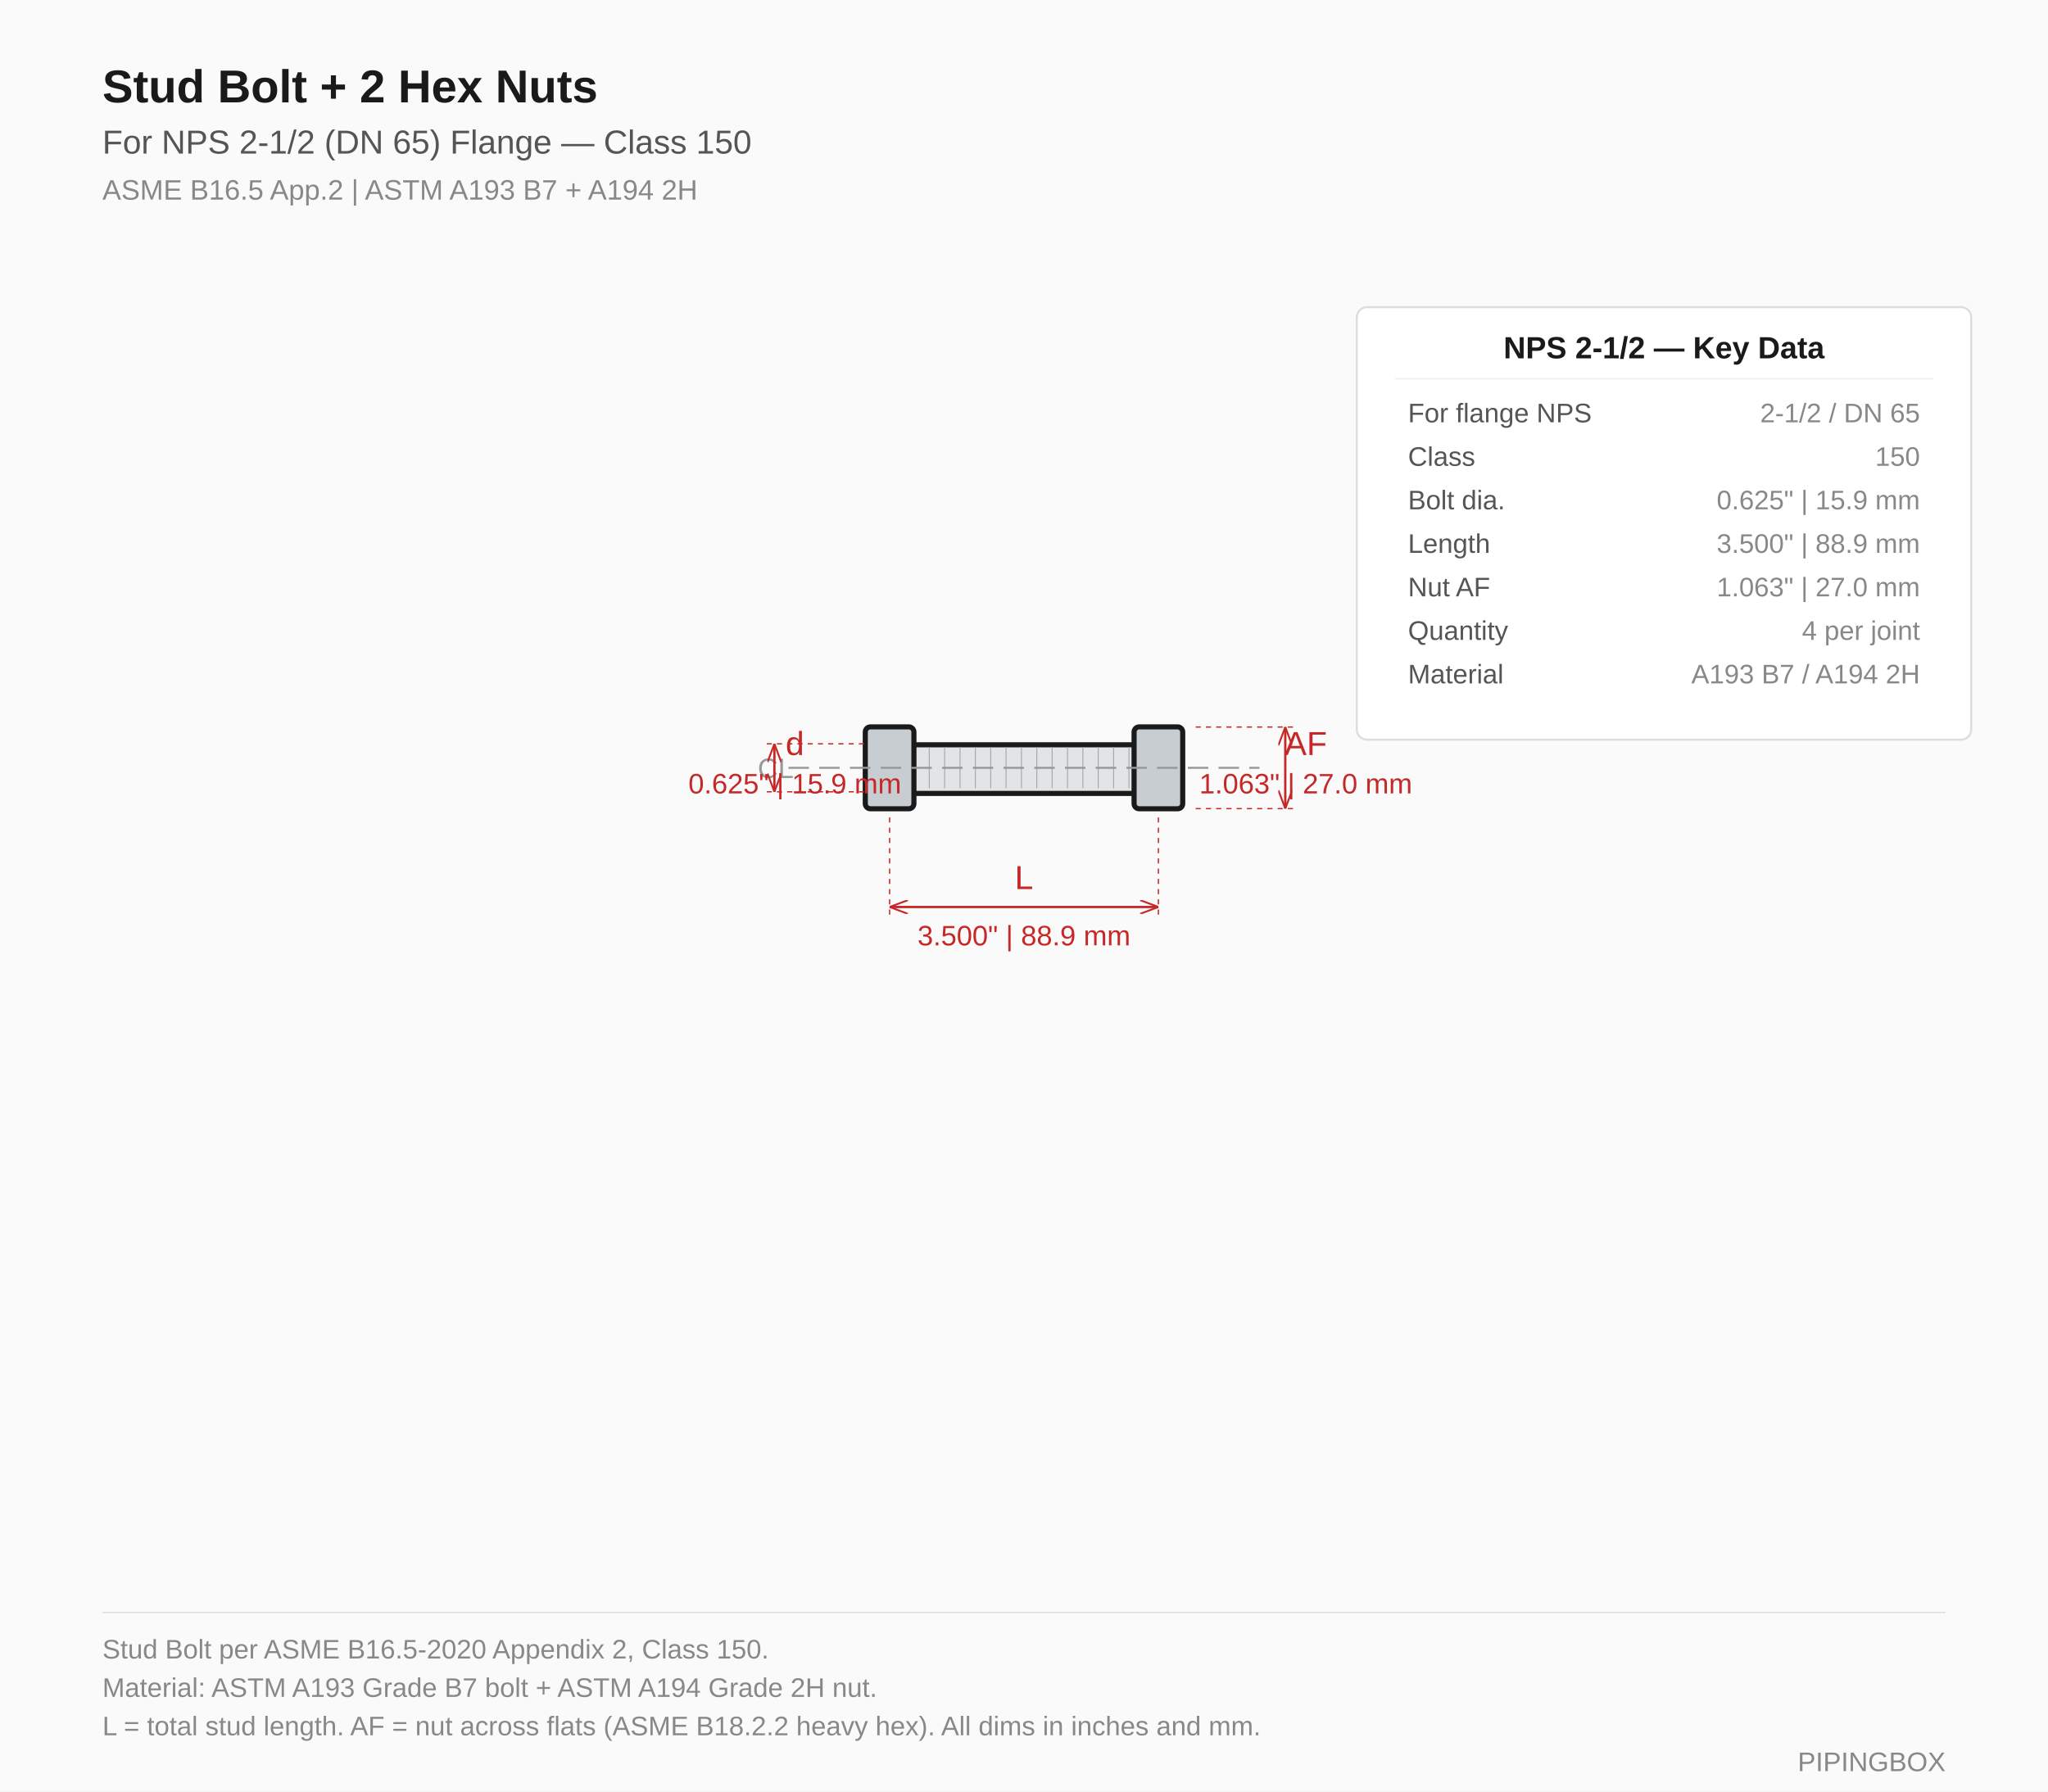
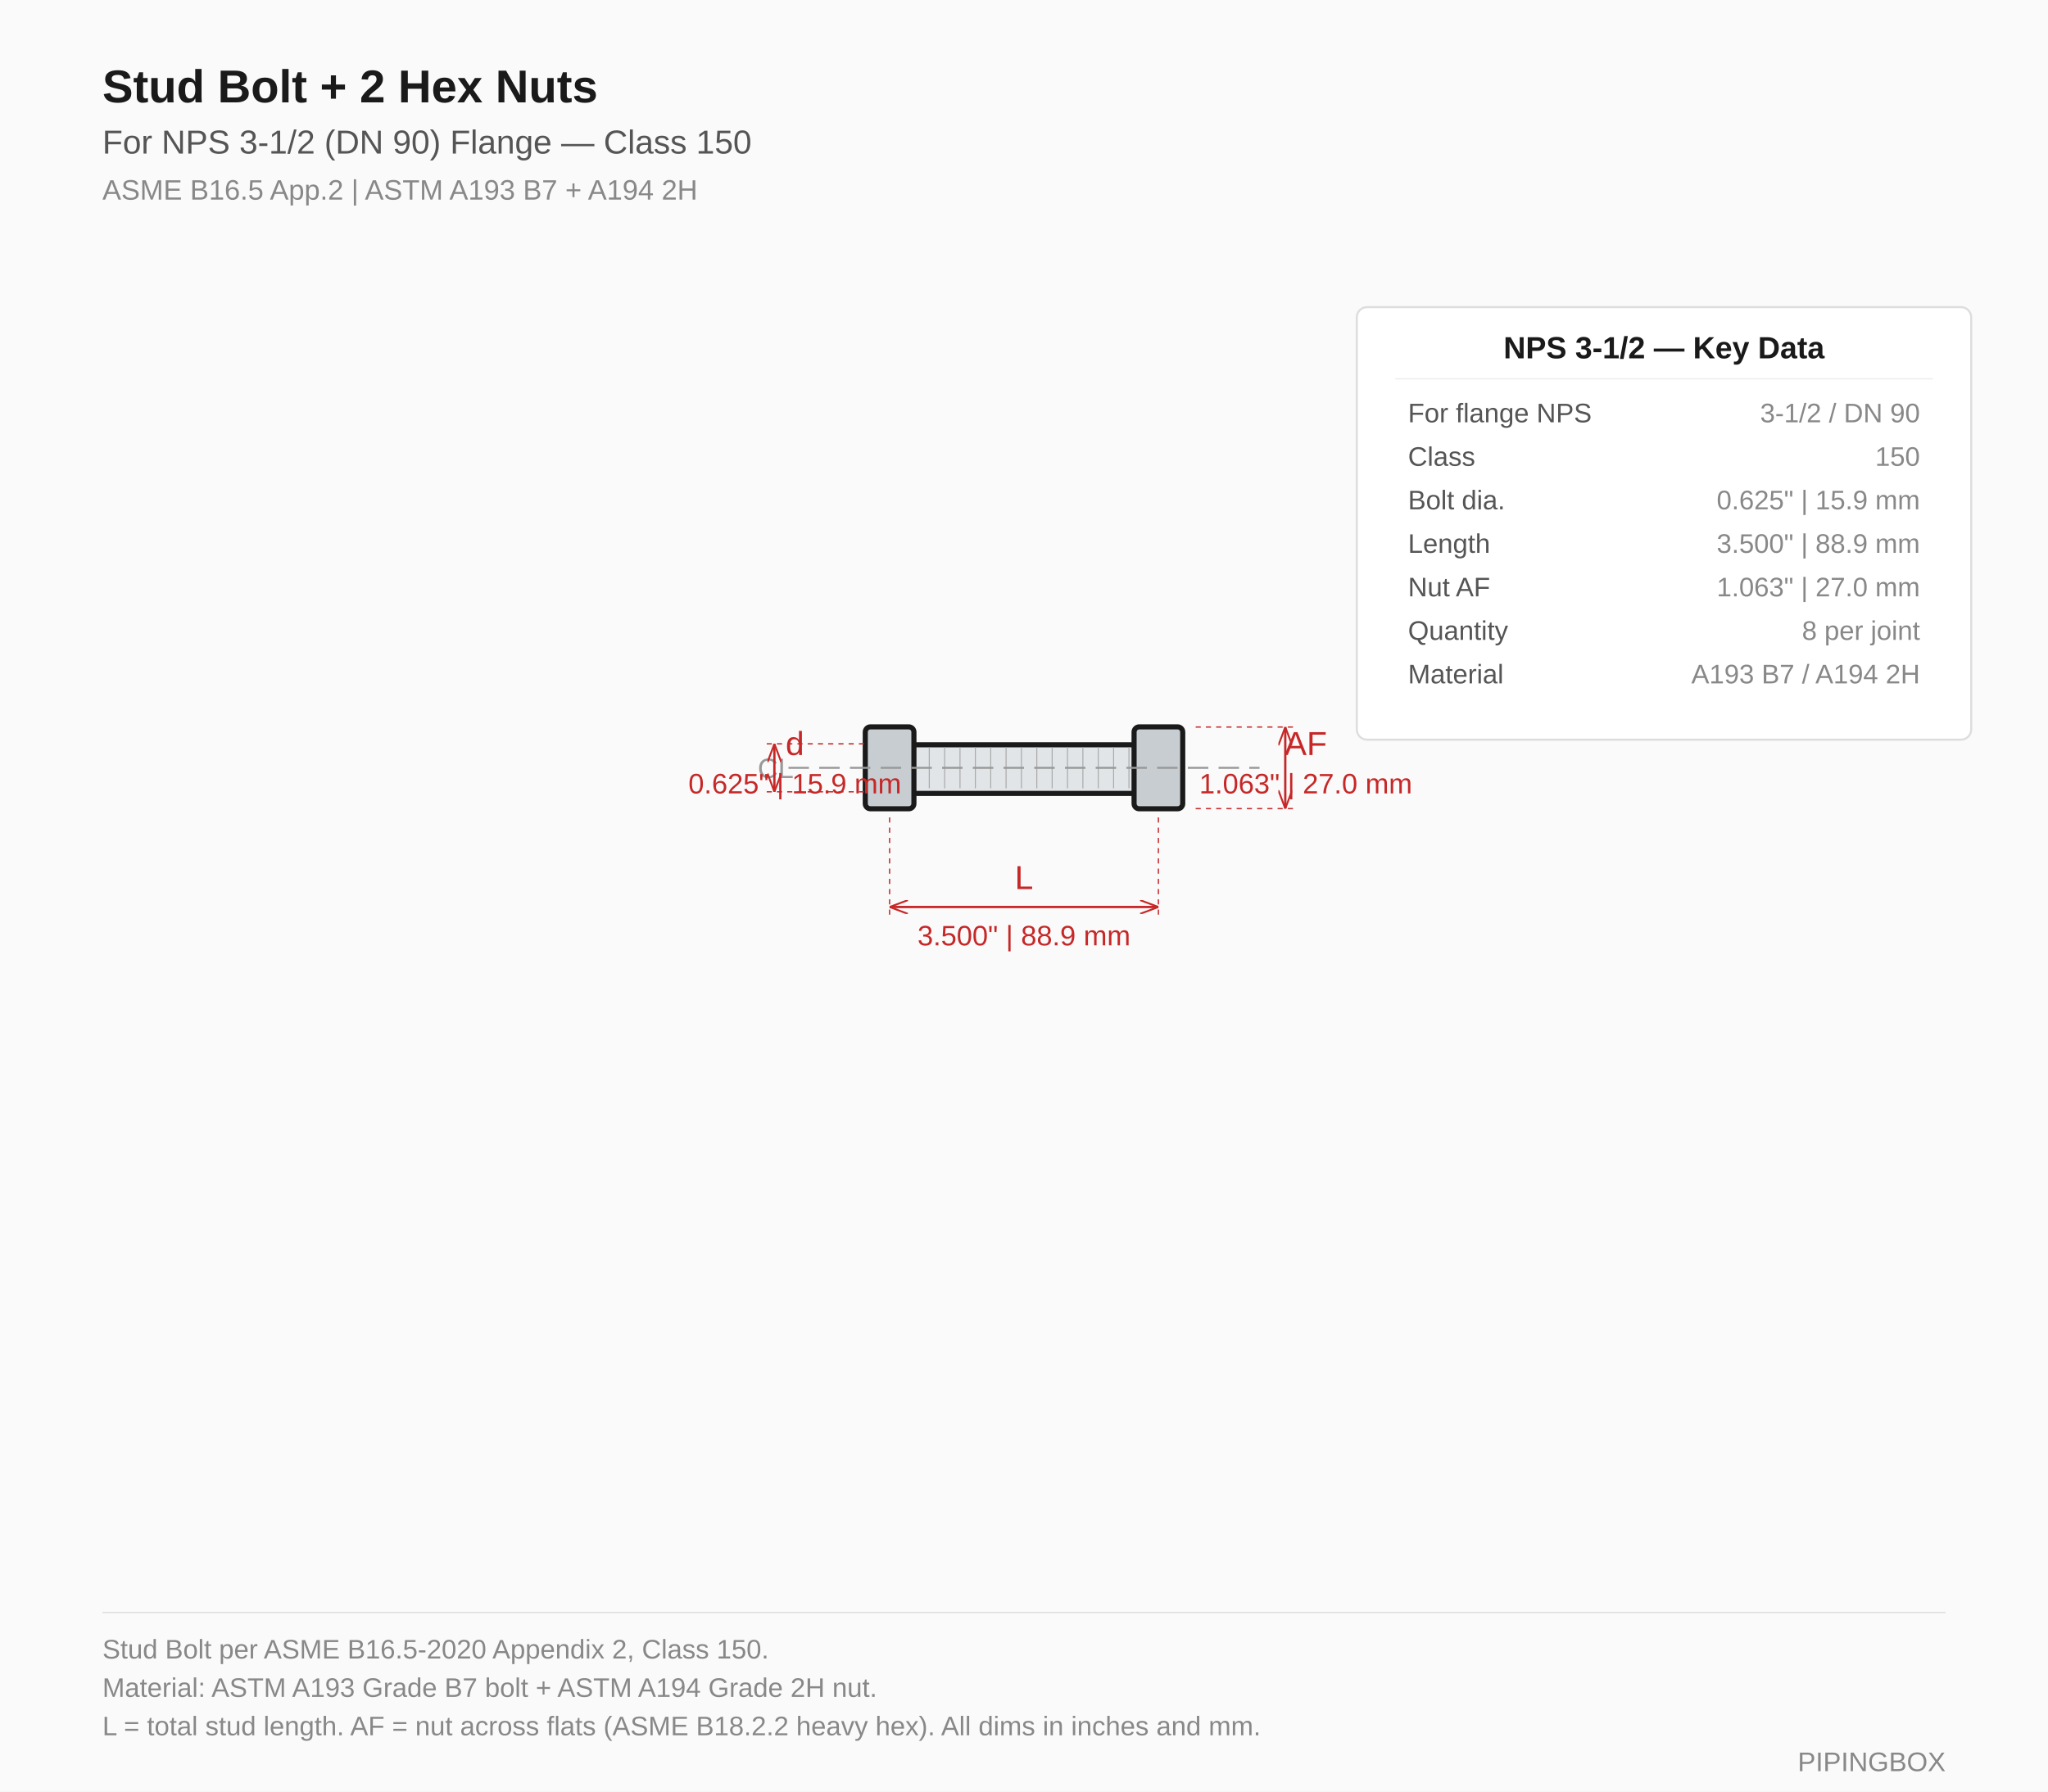
<svg xmlns="http://www.w3.org/2000/svg" viewBox="0 0 800 700" width="800" height="700">
  <defs>
    <style>
    .profile{stroke:#1a1a1a;stroke-width:2;fill:#e2e5e8}
    .bore{stroke:#555;stroke-width:1;fill:none;stroke-dasharray:4 2}
    .centerline{stroke:#999;stroke-width:.8;stroke-dasharray:8 4;fill:none}
    .dim-line{stroke:#c62828;stroke-width:.9;fill:none}
    .dim-text{font-family:'Segoe UI',Arial,sans-serif;font-size:13px;fill:#c62828;text-anchor:middle}
    .dim-sub{font-family:'Segoe UI',Arial,sans-serif;font-size:11px;fill:#c62828;text-anchor:middle}
    .title{font-family:'Segoe UI',Arial,sans-serif;font-size:18px;font-weight:600;fill:#1a1a1a}
    .subtitle{font-family:'Segoe UI',Arial,sans-serif;font-size:13px;fill:#555}
    .std-ref{font-family:'Segoe UI',Arial,sans-serif;font-size:11px;fill:#888}
    .note{font-family:'Segoe UI',Arial,sans-serif;font-size:10.5px;fill:#888}
    .label{font-family:'Segoe UI',Arial,sans-serif;font-size:11px;fill:#999;text-anchor:middle}
    .tbl-hdr{font-family:'Segoe UI',Arial,sans-serif;font-size:12px;fill:#1a1a1a;font-weight:600;text-anchor:middle}
    .tbl-key{font-family:'Segoe UI',Arial,sans-serif;font-size:10.5px;fill:#555;text-anchor:start}
    .tbl-val{font-family:'Segoe UI',Arial,sans-serif;font-size:10.5px;fill:#888;text-anchor:end}
  </style>
    <marker id="as" markerWidth="8" markerHeight="6" refX="0" refY="3" orient="auto">
      <path d="M8,0 L0,3 L8,6" fill="none" stroke="#c62828" stroke-width=".8" />
    </marker>
    <marker id="ae" markerWidth="8" markerHeight="6" refX="8" refY="3" orient="auto">
      <path d="M0,0 L8,3 L0,6" fill="none" stroke="#c62828" stroke-width=".8" />
    </marker>
  </defs>
  <rect width="800" height="700" fill="#fafafa" />
  <text x="40" y="40" class="title">Stud Bolt + 2 Hex Nuts</text>
-   <text x="40" y="60" class="subtitle">For NPS 2-1/2 (DN 65) Flange — Class 150</text>
+   <text x="40" y="60" class="subtitle">For NPS 3-1/2 (DN 90) Flange — Class 150</text>
  <text x="40" y="78" class="std-ref">ASME B16.5 App.2 | ASTM A193 B7 + A194 2H</text>
  <rect x="348" y="291" width="105" height="19" class="profile" />
  <line x1="351" y1="292" x2="351" y2="308" stroke="#aaa" stroke-width=".4" />
  <line x1="357" y1="292" x2="357" y2="308" stroke="#aaa" stroke-width=".4" />
  <line x1="363" y1="292" x2="363" y2="308" stroke="#aaa" stroke-width=".4" />
  <line x1="369" y1="292" x2="369" y2="308" stroke="#aaa" stroke-width=".4" />
  <line x1="375" y1="292" x2="375" y2="308" stroke="#aaa" stroke-width=".4" />
  <line x1="381" y1="292" x2="381" y2="308" stroke="#aaa" stroke-width=".4" />
  <line x1="387" y1="292" x2="387" y2="308" stroke="#aaa" stroke-width=".4" />
  <line x1="393" y1="292" x2="393" y2="308" stroke="#aaa" stroke-width=".4" />
  <line x1="399" y1="292" x2="399" y2="308" stroke="#aaa" stroke-width=".4" />
  <line x1="405" y1="292" x2="405" y2="308" stroke="#aaa" stroke-width=".4" />
  <line x1="411" y1="292" x2="411" y2="308" stroke="#aaa" stroke-width=".4" />
  <line x1="417" y1="292" x2="417" y2="308" stroke="#aaa" stroke-width=".4" />
  <line x1="423" y1="292" x2="423" y2="308" stroke="#aaa" stroke-width=".4" />
  <line x1="429" y1="292" x2="429" y2="308" stroke="#aaa" stroke-width=".4" />
  <line x1="435" y1="292" x2="435" y2="308" stroke="#aaa" stroke-width=".4" />
  <line x1="441" y1="292" x2="441" y2="308" stroke="#aaa" stroke-width=".4" />
  <line x1="447" y1="292" x2="447" y2="308" stroke="#aaa" stroke-width=".4" />
  <rect x="338" y="284" width="19" height="32" rx="2" fill="#c8cdd2" stroke="#1a1a1a" stroke-width="2" />
  <rect x="443" y="284" width="19" height="32" rx="2" fill="#c8cdd2" stroke="#1a1a1a" stroke-width="2" />
  <line x1="308" y1="300" x2="492" y2="300" class="centerline" />
  <text x="303" y="304" class="label" text-anchor="end">CL</text>
  <line x1="347.5" y1="319.375" x2="347.5" y2="359.375" stroke="#c62828" stroke-width=".5" stroke-dasharray="2 2" />
  <line x1="452.5" y1="319.375" x2="452.5" y2="359.375" stroke="#c62828" stroke-width=".5" stroke-dasharray="2 2" />
  <line x1="347.5" y1="354.375" x2="452.5" y2="354.375" class="dim-line" marker-start="url(#as)" marker-end="url(#ae)" />
  <text x="400" y="347.375" class="dim-text">L</text>
  <text x="400" y="369.375" class="dim-sub">3.500" | 88.9 mm</text>
  <line x1="337.5" y1="290.625" x2="297.5" y2="290.625" stroke="#c62828" stroke-width=".5" stroke-dasharray="2 2" />
  <line x1="337.5" y1="309.375" x2="297.5" y2="309.375" stroke="#c62828" stroke-width=".5" stroke-dasharray="2 2" />
  <line x1="302.5" y1="290.625" x2="302.5" y2="309.375" class="dim-line" marker-start="url(#as)" marker-end="url(#ae)" />
  <text x="310.5" y="295" class="dim-text" text-anchor="start">d</text>
  <text x="310.5" y="310" class="dim-sub" text-anchor="start">0.625" | 15.9 mm</text>
  <line x1="467.062" y1="284.062" x2="507.062" y2="284.062" stroke="#c62828" stroke-width=".5" stroke-dasharray="2 2" />
  <line x1="467.062" y1="315.938" x2="507.062" y2="315.938" stroke="#c62828" stroke-width=".5" stroke-dasharray="2 2" />
  <line x1="502.062" y1="284.062" x2="502.062" y2="315.938" class="dim-line" marker-start="url(#as)" marker-end="url(#ae)" />
  <text x="510.062" y="295" class="dim-text" text-anchor="start">AF</text>
  <text x="510.062" y="310" class="dim-sub" text-anchor="start">1.063" | 27.0 mm</text>
  <rect x="530" y="120" width="240" height="169" rx="4" fill="white" stroke="#ddd" stroke-width=".8" />
-   <text x="650" y="140" class="tbl-hdr">NPS 2-1/2 — Key Data</text>
+   <text x="650" y="140" class="tbl-hdr">NPS 3-1/2 — Key Data</text>
  <line x1="545" y1="148" x2="755" y2="148" stroke="#eee" stroke-width=".5" />
  <text x="550" y="165" class="tbl-key">For flange NPS</text>
-   <text x="750" y="165" class="tbl-val">2-1/2 / DN 65</text>
+   <text x="750" y="165" class="tbl-val">3-1/2 / DN 90</text>
  <text x="550" y="182" class="tbl-key">Class</text>
  <text x="750" y="182" class="tbl-val">150</text>
  <text x="550" y="199" class="tbl-key">Bolt dia.</text>
  <text x="750" y="199" class="tbl-val">0.625" | 15.9 mm</text>
  <text x="550" y="216" class="tbl-key">Length</text>
  <text x="750" y="216" class="tbl-val">3.500" | 88.9 mm</text>
  <text x="550" y="233" class="tbl-key">Nut AF</text>
  <text x="750" y="233" class="tbl-val">1.063" | 27.0 mm</text>
  <text x="550" y="250" class="tbl-key">Quantity</text>
-   <text x="750" y="250" class="tbl-val">4 per joint</text>
+   <text x="750" y="250" class="tbl-val">8 per joint</text>
  <text x="550" y="267" class="tbl-key">Material</text>
  <text x="750" y="267" class="tbl-val">A193 B7 / A194 2H</text>
  <line x1="40" y1="630" x2="760" y2="630" stroke="#ddd" stroke-width=".5" />
  <text x="40" y="648" class="note">Stud Bolt per ASME B16.5-2020 Appendix 2, Class 150.</text>
  <text x="40" y="663" class="note">Material: ASTM A193 Grade B7 bolt + ASTM A194 Grade 2H nut.</text>
  <text x="40" y="678" class="note">L = total stud length. AF = nut across flats (ASME B18.2.2 heavy hex). All dims in inches and mm.</text>
  <text x="760" y="692" class="note" text-anchor="end" fill="#ccc">PIPINGBOX</text>
</svg>
